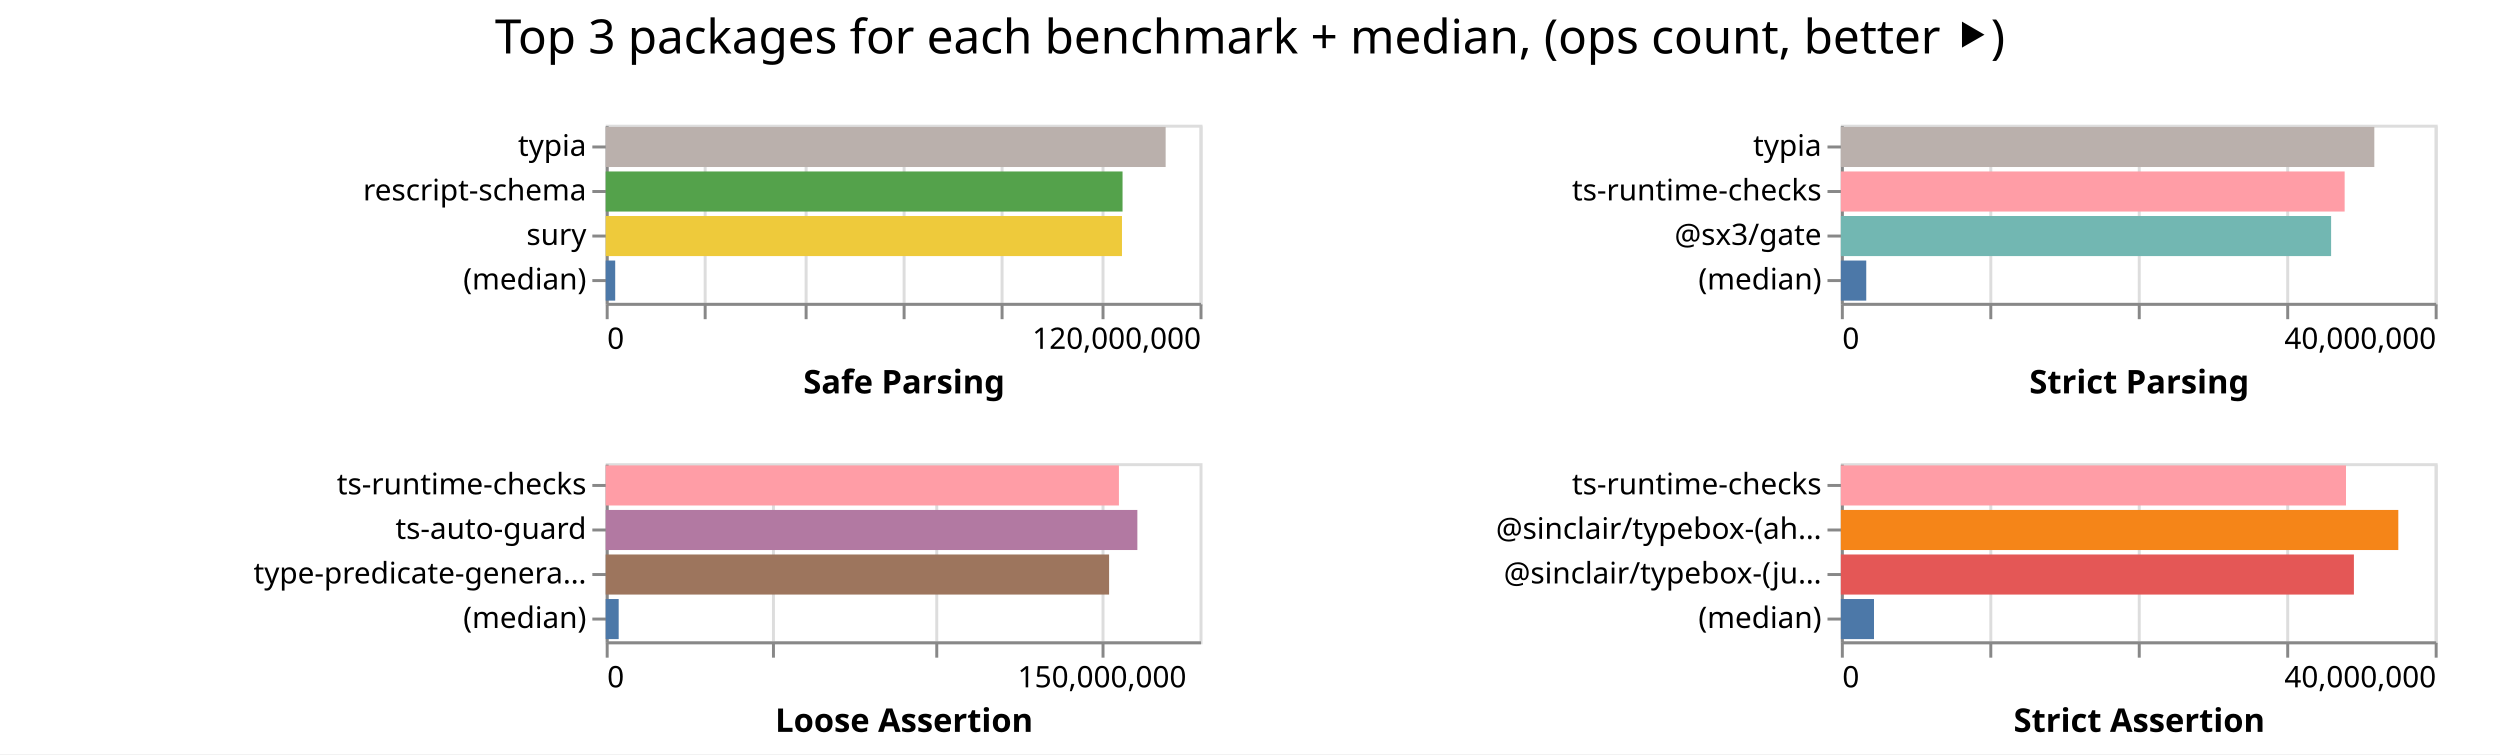
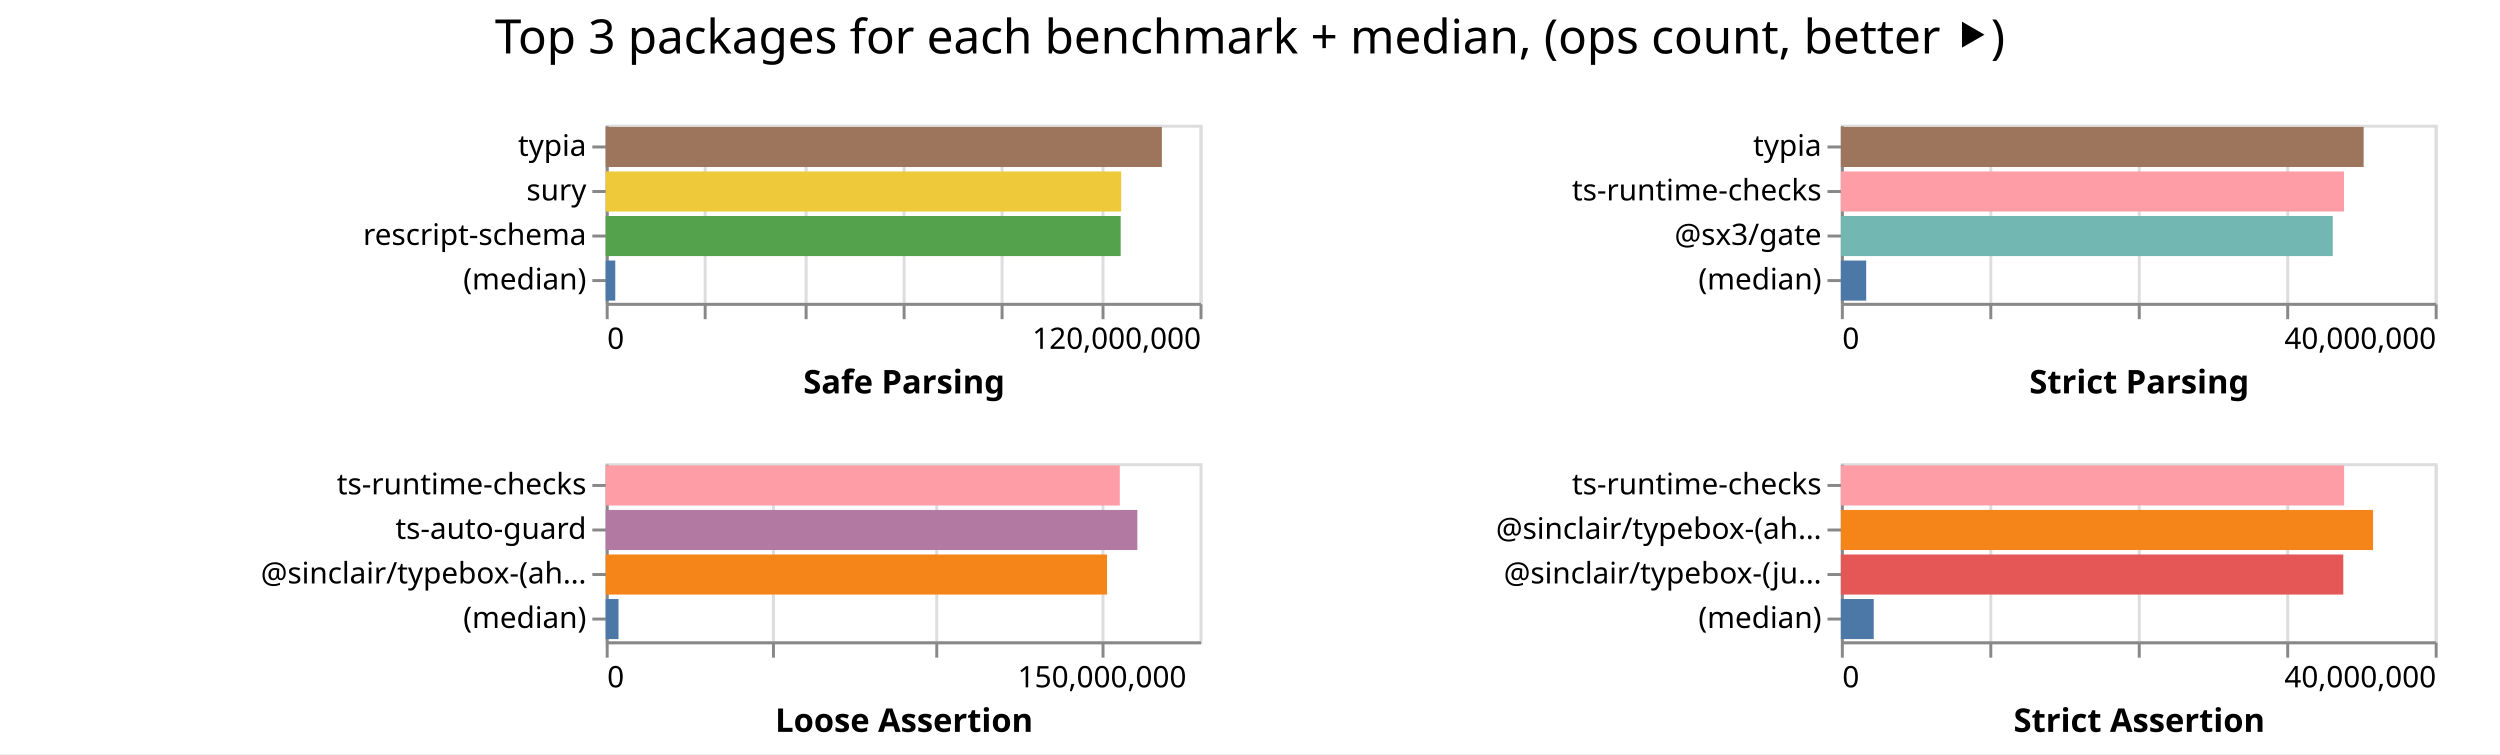
<svg xmlns="http://www.w3.org/2000/svg" width="842" height="254" class="marks">
  <path fill="#fff" d="M0 0h842v254H0z" />
  <g fill="none" stroke-miterlimit="10" aria-roledescription="group mark container" class="mark-group role-frame root">
    <path d="M204 42" aria-hidden="true" class="background" />
    <g aria-roledescription="group mark container" class="mark-group role-scope child__Safe_Parsing_group">
      <path stroke="#ddd" d="M204.5 42.5h200v60h-200Z" aria-hidden="true" class="background" />
      <g aria-hidden="true" class="mark-group role-axis">
        <path d="M204.5 102.5" aria-hidden="true" class="background" pointer-events="none" />
        <g stroke="#ddd" class="mark-rule role-axis-grid" pointer-events="none">
          <path d="M204.5 102.5v-60M237.5 102.5v-60M271.5 102.5v-60M304.5 102.5v-60M337.5 102.5v-60M371.5 102.5v-60M404.5 102.5v-60" />
        </g>
      </g>
      <g aria-label="X-axis titled 'Safe Parsing' for a linear scale with values from 0 to 120,000,000" aria-roledescription="axis" class="mark-group role-axis" pointer-events="none">
        <path d="M204.5 102.5" aria-hidden="true" class="background" />
        <g stroke="#888" class="mark-rule role-axis-tick">
          <path d="M204.5 102.5v5M237.5 102.5v5M271.5 102.5v5M304.5 102.5v5M337.5 102.5v5M371.5 102.5v5M404.5 102.5v5" />
        </g>
        <g fill="#000" class="mark-text role-axis-label" font-family="sans-serif" font-size="10">
          <text transform="translate(204.5 117.5)">0</text>
          <text text-anchor="end" transform="translate(404.5 117.5)">120,000,000</text>
        </g>
        <path stroke="#888" d="M204.5 102.5h200" class="mark-rule role-axis-domain" />
        <text fill="#000" class="mark-text role-axis-title" font-family="sans-serif" font-size="11" font-weight="bold" text-anchor="middle" transform="translate(304.5 132.5)">Safe Parsing</text>
      </g>
-       <g aria-label="Y-axis for a discrete scale with 4 values: typia, rescript-schema, sury, (median)" aria-roledescription="axis" class="mark-group role-axis" pointer-events="none">
+       <g aria-label="Y-axis for a discrete scale with 4 values: typia, sury, rescript-schema, (median)" aria-roledescription="axis" class="mark-group role-axis" pointer-events="none">
        <path d="M204.5 42.5" aria-hidden="true" class="background" />
        <g stroke="#888" class="mark-rule role-axis-tick">
          <path d="M204.5 49.5h-5M204.5 64.5h-5M204.5 79.5h-5M204.5 94.5h-5" />
        </g>
        <g fill="#000" class="mark-text role-axis-label" font-family="sans-serif" font-size="10" text-anchor="end">
          <text transform="translate(197.5 52.5)">typia</text>
-           <text transform="translate(197.5 67.5)">rescript-schema</text>
-           <text transform="translate(197.5 82.5)">sury</text>
+           <text transform="translate(197.5 67.5)">sury</text>
+           <text transform="translate(197.5 82.5)">rescript-schema</text>
          <text transform="translate(197.5 97.5)">(median)</text>
        </g>
        <path stroke="#888" d="M204.5 42.5v60" class="mark-rule role-axis-domain" />
      </g>
      <g aria-roledescription="rect mark container" class="mark-rect role-mark child__Safe_Parsing_marks">
-         <path fill="#bab0ac" d="M204 42.75h188.591v13.5H204Z" aria-label="Safe Parsing: 113154848; name: typia" aria-roledescription="bar" />
-         <path fill="#54a24b" d="M204 57.75h174.074v13.5H204Z" aria-label="Safe Parsing: 104444312; name: rescript-schema" aria-roledescription="bar" />
-         <path fill="#eeca3b" d="M204 72.75h173.88v13.5H204Z" aria-label="Safe Parsing: 104327474; name: sury" aria-roledescription="bar" />
-         <path fill="#4c78a8" d="M204 87.75h3.2v13.5H204Z" aria-label="Safe Parsing: 1920101; name: (median)" aria-roledescription="bar" />
+         <path fill="#9d755d" d="M204 42.75h187.322v13.5H204Z" aria-label="Safe Parsing: 112393236; name: typia" aria-roledescription="bar" />
+         <path fill="#eeca3b" d="M204 57.75h173.623v13.5H204Z" aria-label="Safe Parsing: 104173586; name: sury" aria-roledescription="bar" />
+         <path fill="#54a24b" d="M204 72.75h173.443v13.5H204Z" aria-label="Safe Parsing: 104065628; name: rescript-schema" aria-roledescription="bar" />
+         <path fill="#4c78a8" d="M204 87.75h3.224v13.5H204Z" aria-label="Safe Parsing: 1934175; name: (median)" aria-roledescription="bar" />
      </g>
    </g>
    <g aria-roledescription="group mark container" class="mark-group role-scope child__Strict_Parsing_group">
      <path stroke="#ddd" d="M620.5 42.5h200v60h-200Z" aria-hidden="true" class="background" />
      <g aria-hidden="true" class="mark-group role-axis">
        <path d="M620.5 102.5" aria-hidden="true" class="background" pointer-events="none" />
        <g stroke="#ddd" class="mark-rule role-axis-grid" pointer-events="none">
          <path d="M620.5 102.5v-60M670.5 102.5v-60M720.5 102.5v-60M770.5 102.5v-60M820.5 102.5v-60" />
        </g>
      </g>
      <g aria-label="X-axis titled 'Strict Parsing' for a linear scale with values from 0 to 40,000,000" aria-roledescription="axis" class="mark-group role-axis" pointer-events="none">
        <path d="M620.5 102.5" aria-hidden="true" class="background" />
        <g stroke="#888" class="mark-rule role-axis-tick">
          <path d="M620.5 102.5v5M670.5 102.5v5M720.5 102.5v5M770.5 102.5v5M820.5 102.5v5" />
        </g>
        <g fill="#000" class="mark-text role-axis-label" font-family="sans-serif" font-size="10">
          <text transform="translate(620.5 117.5)">0</text>
          <text text-anchor="end" transform="translate(820.5 117.5)">40,000,000</text>
        </g>
        <path stroke="#888" d="M620.5 102.5h200" class="mark-rule role-axis-domain" />
        <text fill="#000" class="mark-text role-axis-title" font-family="sans-serif" font-size="11" font-weight="bold" text-anchor="middle" transform="translate(720.5 132.5)">Strict Parsing</text>
      </g>
      <g aria-label="Y-axis for a discrete scale with 4 values: typia, ts-runtime-checks, @sx3/gate, (median)" aria-roledescription="axis" class="mark-group role-axis" pointer-events="none">
        <path d="M620.5 42.5" aria-hidden="true" class="background" />
        <g stroke="#888" class="mark-rule role-axis-tick">
          <path d="M620.5 49.5h-5M620.5 64.5h-5M620.5 79.5h-5M620.5 94.5h-5" />
        </g>
        <g fill="#000" class="mark-text role-axis-label" font-family="sans-serif" font-size="10" text-anchor="end">
          <text transform="translate(613.5 52.5)">typia</text>
          <text transform="translate(613.5 67.5)">ts-runtime-checks</text>
          <text transform="translate(613.5 82.5)">@sx3/gate</text>
          <text transform="translate(613.5 97.5)">(median)</text>
        </g>
        <path stroke="#888" d="M620.5 42.5v60" class="mark-rule role-axis-domain" />
      </g>
      <g aria-roledescription="rect mark container" class="mark-rect role-mark child__Strict_Parsing_marks">
-         <path fill="#bab0ac" d="M620 42.75h179.671v13.5H620Z" aria-label="Strict Parsing: 35934257; name: typia" aria-roledescription="bar" />
-         <path fill="#ff9da6" d="M620 57.75h169.679v13.5H620Z" aria-label="Strict Parsing: 33935753; name: ts-runtime-checks" aria-roledescription="bar" />
-         <path fill="#72b7b2" d="M620 72.75h165.117v13.5H620Z" aria-label="Strict Parsing: 33023375; name: @sx3/gate" aria-roledescription="bar" />
-         <path fill="#4c78a8" d="M620 87.75h8.553v13.5H620Z" aria-label="Strict Parsing: 1710549; name: (median)" aria-roledescription="bar" />
+         <path fill="#9d755d" d="M620 42.75h176.077v13.5H620Z" aria-label="Strict Parsing: 35215436; name: typia" aria-roledescription="bar" />
+         <path fill="#ff9da6" d="M620 57.75h169.454v13.5H620Z" aria-label="Strict Parsing: 33890720; name: ts-runtime-checks" aria-roledescription="bar" />
+         <path fill="#72b7b2" d="M620 72.75h165.668v13.5H620Z" aria-label="Strict Parsing: 33133651; name: @sx3/gate" aria-roledescription="bar" />
+         <path fill="#4c78a8" d="M620 87.75h8.54v13.5H620Z" aria-label="Strict Parsing: 1707908; name: (median)" aria-roledescription="bar" />
      </g>
    </g>
    <g aria-roledescription="group mark container" class="mark-group role-scope child__Loose_Assertion_group">
      <path stroke="#ddd" d="M204.5 156.5h200v60h-200Z" aria-hidden="true" class="background" />
      <g aria-hidden="true" class="mark-group role-axis">
        <path d="M204.5 216.5" aria-hidden="true" class="background" pointer-events="none" />
        <g stroke="#ddd" class="mark-rule role-axis-grid" pointer-events="none">
          <path d="M204.5 216.5v-60M260.5 216.5v-60M315.5 216.5v-60M371.5 216.5v-60" />
        </g>
      </g>
      <g aria-label="X-axis titled 'Loose Assertion' for a linear scale with values from 0 to 180,000,000" aria-roledescription="axis" class="mark-group role-axis" pointer-events="none">
        <path d="M204.5 216.5" aria-hidden="true" class="background" />
        <g stroke="#888" class="mark-rule role-axis-tick">
          <path d="M204.5 216.5v5M260.5 216.5v5M315.5 216.5v5M371.5 216.5v5" />
        </g>
        <g fill="#000" class="mark-text role-axis-label" font-family="sans-serif" font-size="10">
          <text transform="translate(204.5 231.5)">0</text>
          <text text-anchor="middle" transform="translate(371.167 231.5)">150,000,000</text>
        </g>
        <path stroke="#888" d="M204.5 216.5h200" class="mark-rule role-axis-domain" />
        <text fill="#000" class="mark-text role-axis-title" font-family="sans-serif" font-size="11" font-weight="bold" text-anchor="middle" transform="translate(304.5 246.5)">Loose Assertion</text>
      </g>
-       <g aria-label="Y-axis for a discrete scale with 4 values: ts-runtime-checks, ts-auto-guard, type-predicate-generator, (median)" aria-roledescription="axis" class="mark-group role-axis" pointer-events="none">
+       <g aria-label="Y-axis for a discrete scale with 4 values: ts-runtime-checks, ts-auto-guard, @sinclair/typebox-(ahead-of-time), (median)" aria-roledescription="axis" class="mark-group role-axis" pointer-events="none">
        <path d="M204.5 156.5" aria-hidden="true" class="background" />
        <g stroke="#888" class="mark-rule role-axis-tick">
          <path d="M204.5 163.5h-5M204.5 178.5h-5M204.5 193.5h-5M204.5 208.5h-5" />
        </g>
        <g fill="#000" class="mark-text role-axis-label" font-family="sans-serif" font-size="10" text-anchor="end">
          <text transform="translate(197.5 166.5)">ts-runtime-checks</text>
          <text transform="translate(197.5 181.5)">ts-auto-guard</text>
-           <text transform="translate(197.5 196.5)">type-predicate-genera…</text>
+           <text transform="translate(197.5 196.5)">@sinclair/typebox-(ah…</text>
          <text transform="translate(197.5 211.5)">(median)</text>
        </g>
        <path stroke="#888" d="M204.5 156.5v60" class="mark-rule role-axis-domain" />
      </g>
      <g aria-roledescription="rect mark container" class="mark-rect role-mark child__Loose_Assertion_marks">
-         <path fill="#ff9da6" d="M204 156.75h172.854v13.5H204Z" aria-label="Loose Assertion: 155568610; name: ts-runtime-checks" aria-roledescription="bar" />
-         <path fill="#b279a2" d="M204 171.75h179.062v13.5H204Z" aria-label="Loose Assertion: 161155464; name: ts-auto-guard" aria-roledescription="bar" />
-         <path fill="#9d755d" d="M204 186.75h169.543v13.5H204Z" aria-label="Loose Assertion: 152588523; name: type-predicate-generator" aria-roledescription="bar" />
-         <path fill="#4c78a8" d="M204 201.75h4.372v13.5H204Z" aria-label="Loose Assertion: 3934352.5; name: (median)" aria-roledescription="bar" />
+         <path fill="#ff9da6" d="M204 156.75h173.153v13.5H204Z" aria-label="Loose Assertion: 155837781; name: ts-runtime-checks" aria-roledescription="bar" />
+         <path fill="#b279a2" d="M204 171.75h179.053v13.5H204Z" aria-label="Loose Assertion: 161147690; name: ts-auto-guard" aria-roledescription="bar" />
+         <path fill="#f58518" d="M204 186.75h168.854v13.5H204Z" aria-label="Loose Assertion: 151968269; name: @sinclair/typebox-(ahead-of-time)" aria-roledescription="bar" />
+         <path fill="#4c78a8" d="M204 201.75h4.315v13.5H204Z" aria-label="Loose Assertion: 3883724.5; name: (median)" aria-roledescription="bar" />
      </g>
    </g>
    <g aria-roledescription="group mark container" class="mark-group role-scope child__Strict_Assertion_group">
      <path stroke="#ddd" d="M620.5 156.5h200v60h-200Z" aria-hidden="true" class="background" />
      <g aria-hidden="true" class="mark-group role-axis">
        <path d="M620.5 216.5" aria-hidden="true" class="background" pointer-events="none" />
        <g stroke="#ddd" class="mark-rule role-axis-grid" pointer-events="none">
          <path d="M620.5 216.5v-60M670.5 216.5v-60M720.5 216.5v-60M770.5 216.5v-60M820.5 216.5v-60" />
        </g>
      </g>
      <g aria-label="X-axis titled 'Strict Assertion' for a linear scale with values from 0 to 40,000,000" aria-roledescription="axis" class="mark-group role-axis" pointer-events="none">
        <path d="M620.5 216.5" aria-hidden="true" class="background" />
        <g stroke="#888" class="mark-rule role-axis-tick">
          <path d="M620.5 216.5v5M670.5 216.5v5M720.5 216.5v5M770.5 216.5v5M820.5 216.5v5" />
        </g>
        <g fill="#000" class="mark-text role-axis-label" font-family="sans-serif" font-size="10">
          <text transform="translate(620.5 231.5)">0</text>
          <text text-anchor="end" transform="translate(820.5 231.5)">40,000,000</text>
        </g>
        <path stroke="#888" d="M620.5 216.5h200" class="mark-rule role-axis-domain" />
        <text fill="#000" class="mark-text role-axis-title" font-family="sans-serif" font-size="11" font-weight="bold" text-anchor="middle" transform="translate(720.5 246.5)">Strict Assertion</text>
      </g>
      <g aria-label="Y-axis for a discrete scale with 4 values: ts-runtime-checks, @sinclair/typebox-(ahead-of-time), @sinclair/typebox-(just-in-time), (median)" aria-roledescription="axis" class="mark-group role-axis" pointer-events="none">
        <path d="M620.5 156.5" aria-hidden="true" class="background" />
        <g stroke="#888" class="mark-rule role-axis-tick">
          <path d="M620.5 163.5h-5M620.5 178.5h-5M620.5 193.5h-5M620.5 208.5h-5" />
        </g>
        <g fill="#000" class="mark-text role-axis-label" font-family="sans-serif" font-size="10" text-anchor="end">
          <text transform="translate(613.5 166.5)">ts-runtime-checks</text>
          <text transform="translate(613.5 181.5)">@sinclair/typebox-(ah…</text>
          <text transform="translate(613.5 196.5)">@sinclair/typebox-(ju…</text>
          <text transform="translate(613.5 211.5)">(median)</text>
        </g>
        <path stroke="#888" d="M620.5 156.5v60" class="mark-rule role-axis-domain" />
      </g>
      <g aria-roledescription="rect mark container" class="mark-rect role-mark child__Strict_Assertion_marks">
-         <path fill="#ff9da6" d="M620 156.75h170.133v13.5H620Z" aria-label="Strict Assertion: 34026564; name: ts-runtime-checks" aria-roledescription="bar" />
-         <path fill="#f58518" d="M620 171.75h187.75v13.5H620Z" aria-label="Strict Assertion: 37550190; name: @sinclair/typebox-(ahead-of-time)" aria-roledescription="bar" />
-         <path fill="#e45756" d="M620 186.75h172.796v13.5H620Z" aria-label="Strict Assertion: 34559244; name: @sinclair/typebox-(just-in-time)" aria-roledescription="bar" />
-         <path fill="#4c78a8" d="M620 201.75h11.162v13.5H620Z" aria-label="Strict Assertion: 2232481; name: (median)" aria-roledescription="bar" />
+         <path fill="#ff9da6" d="M620 156.75h169.503v13.5H620Z" aria-label="Strict Assertion: 33900522; name: ts-runtime-checks" aria-roledescription="bar" />
+         <path fill="#f58518" d="M620 171.75h179.252v13.5H620Z" aria-label="Strict Assertion: 35850374; name: @sinclair/typebox-(ahead-of-time)" aria-roledescription="bar" />
+         <path fill="#e45756" d="M620 186.75h169.218v13.5H620Z" aria-label="Strict Assertion: 33843562; name: @sinclair/typebox-(just-in-time)" aria-roledescription="bar" />
+         <path fill="#4c78a8" d="M620 201.75h11.074v13.5H620Z" aria-label="Strict Assertion: 2214753; name: (median)" aria-roledescription="bar" />
      </g>
    </g>
    <g class="mark-group role-title">
      <path d="M421 5" aria-hidden="true" class="background" pointer-events="none" />
      <text fill="#000" aria-label="Title text 'Top 3 packages for each benchmark + median, (ops count, better ⯈)'" aria-roledescription="title" class="mark-text role-title-text" font-family="sans-serif" font-size="16" pointer-events="none" text-anchor="middle" transform="translate(421 18)">Top 3 packages for each benchmark + median, (ops count, better ⯈)</text>
    </g>
  </g>
</svg>
